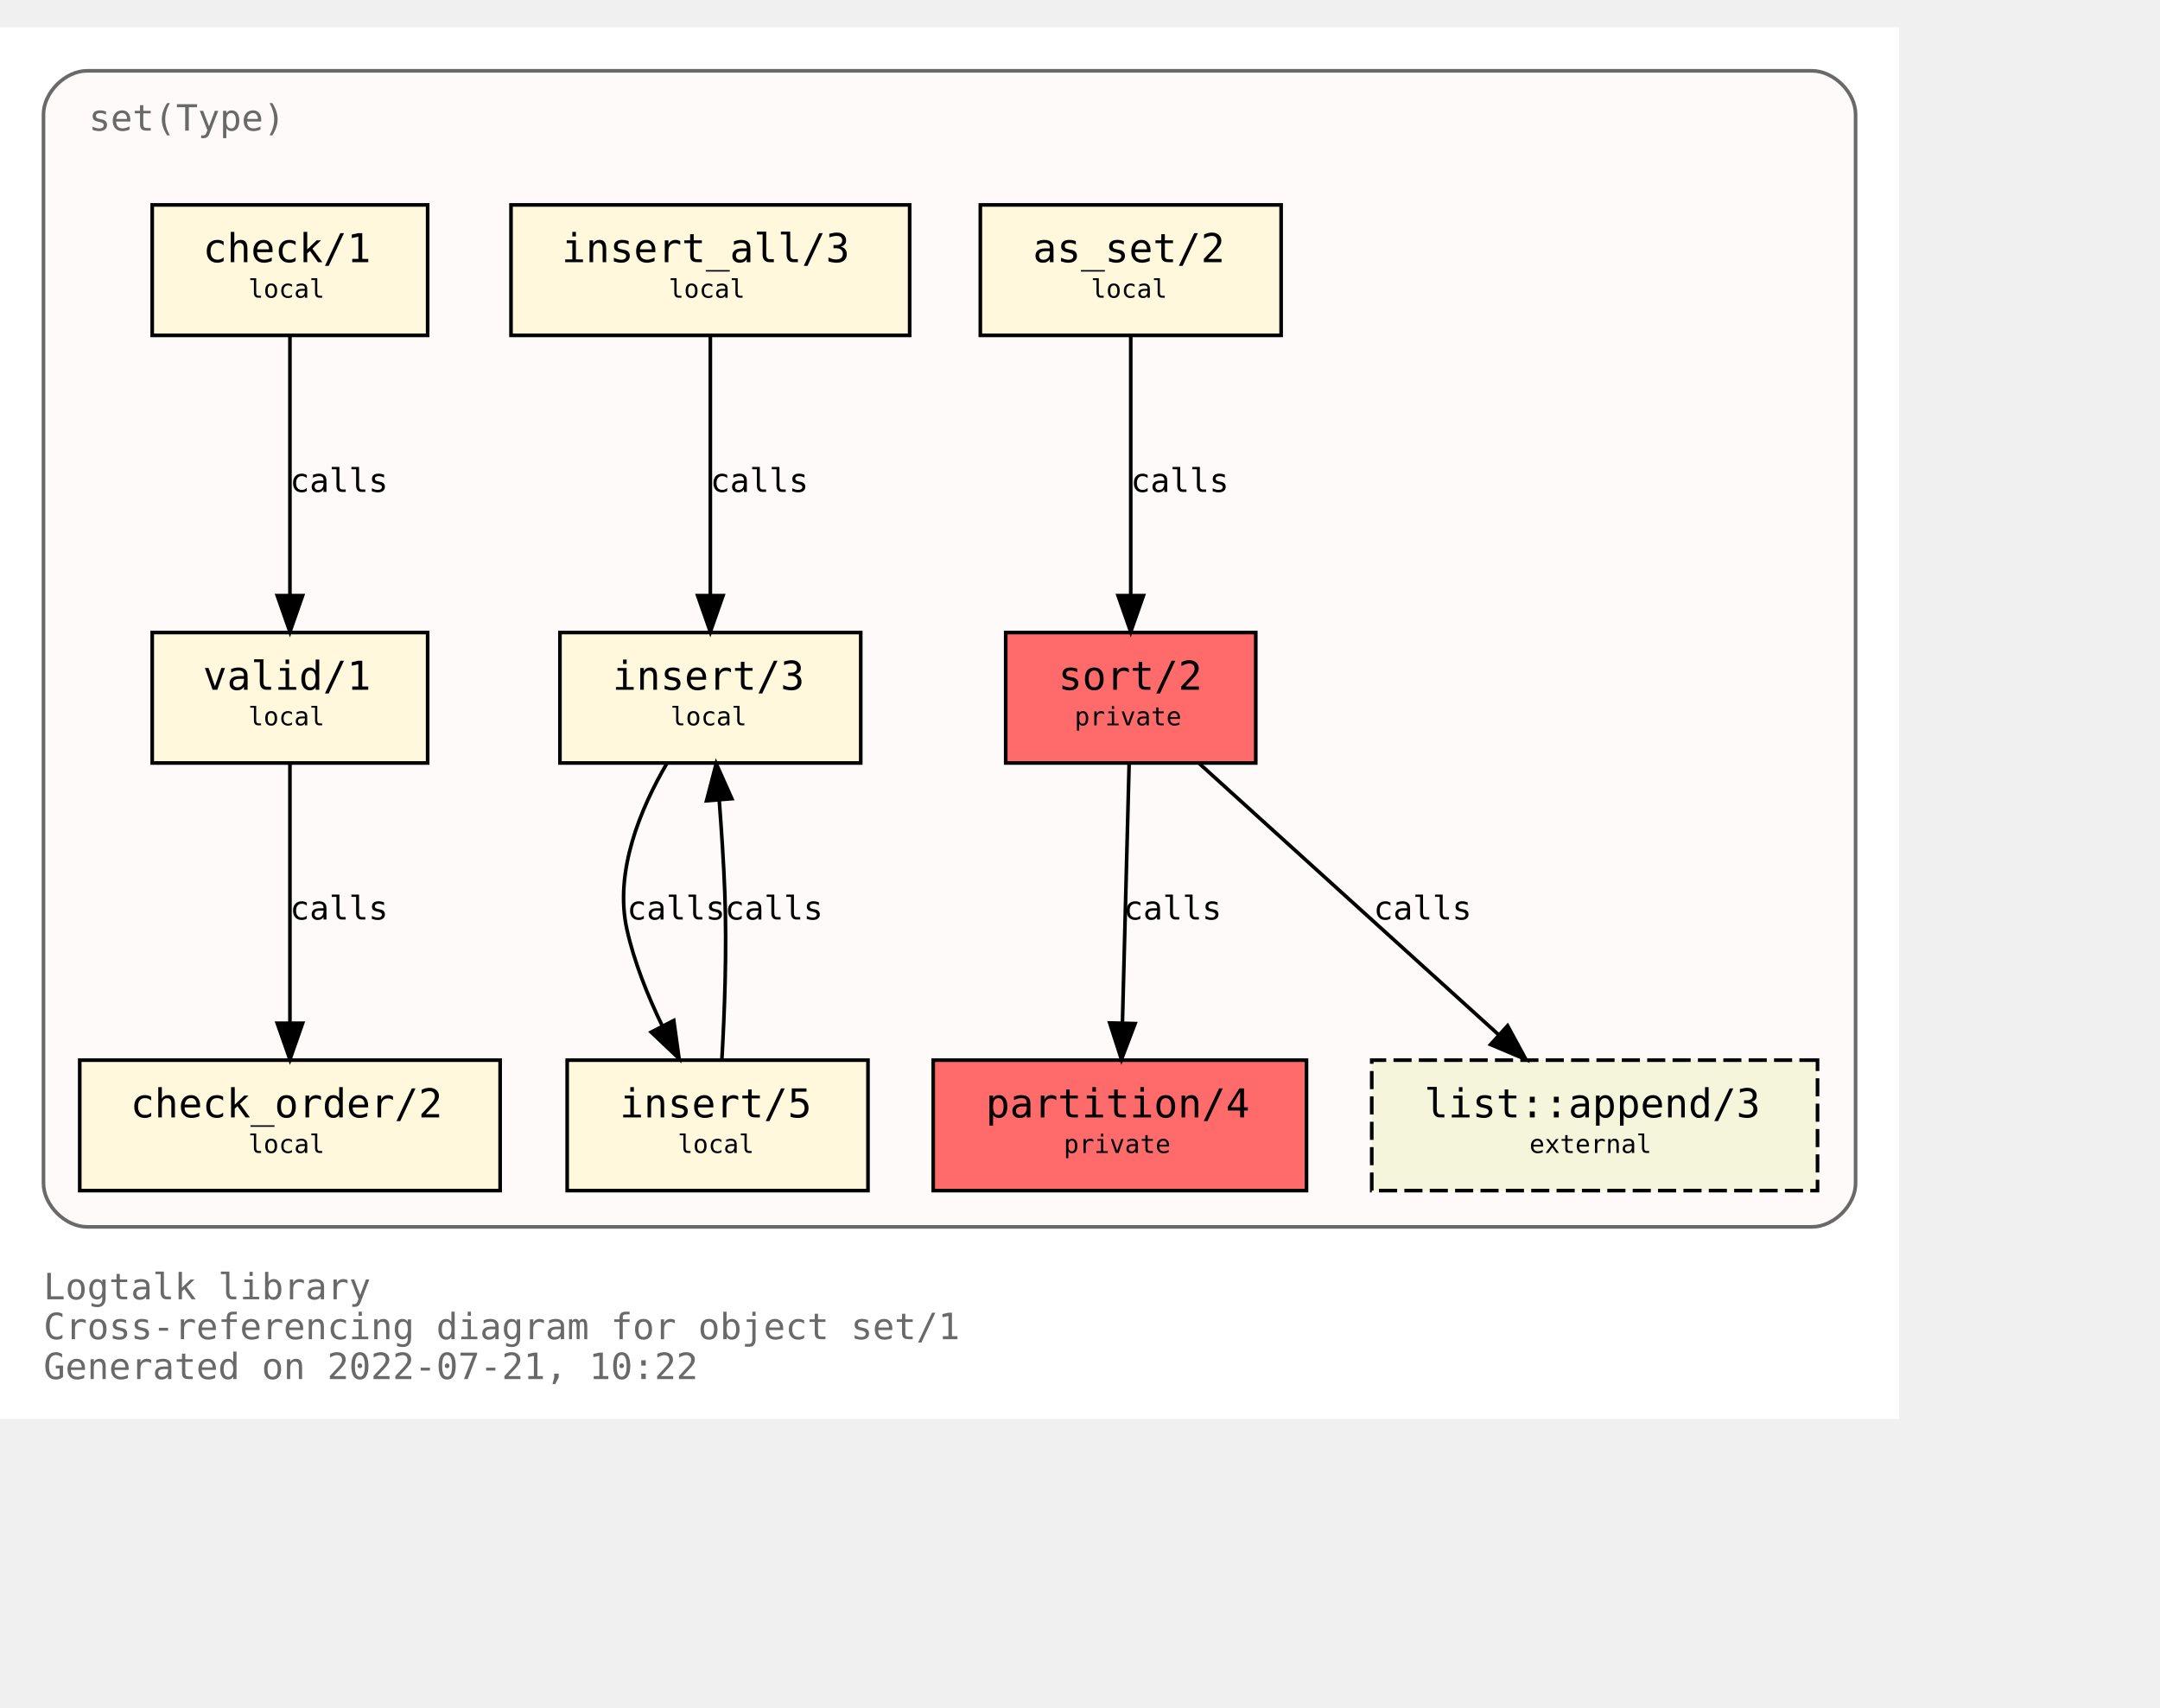
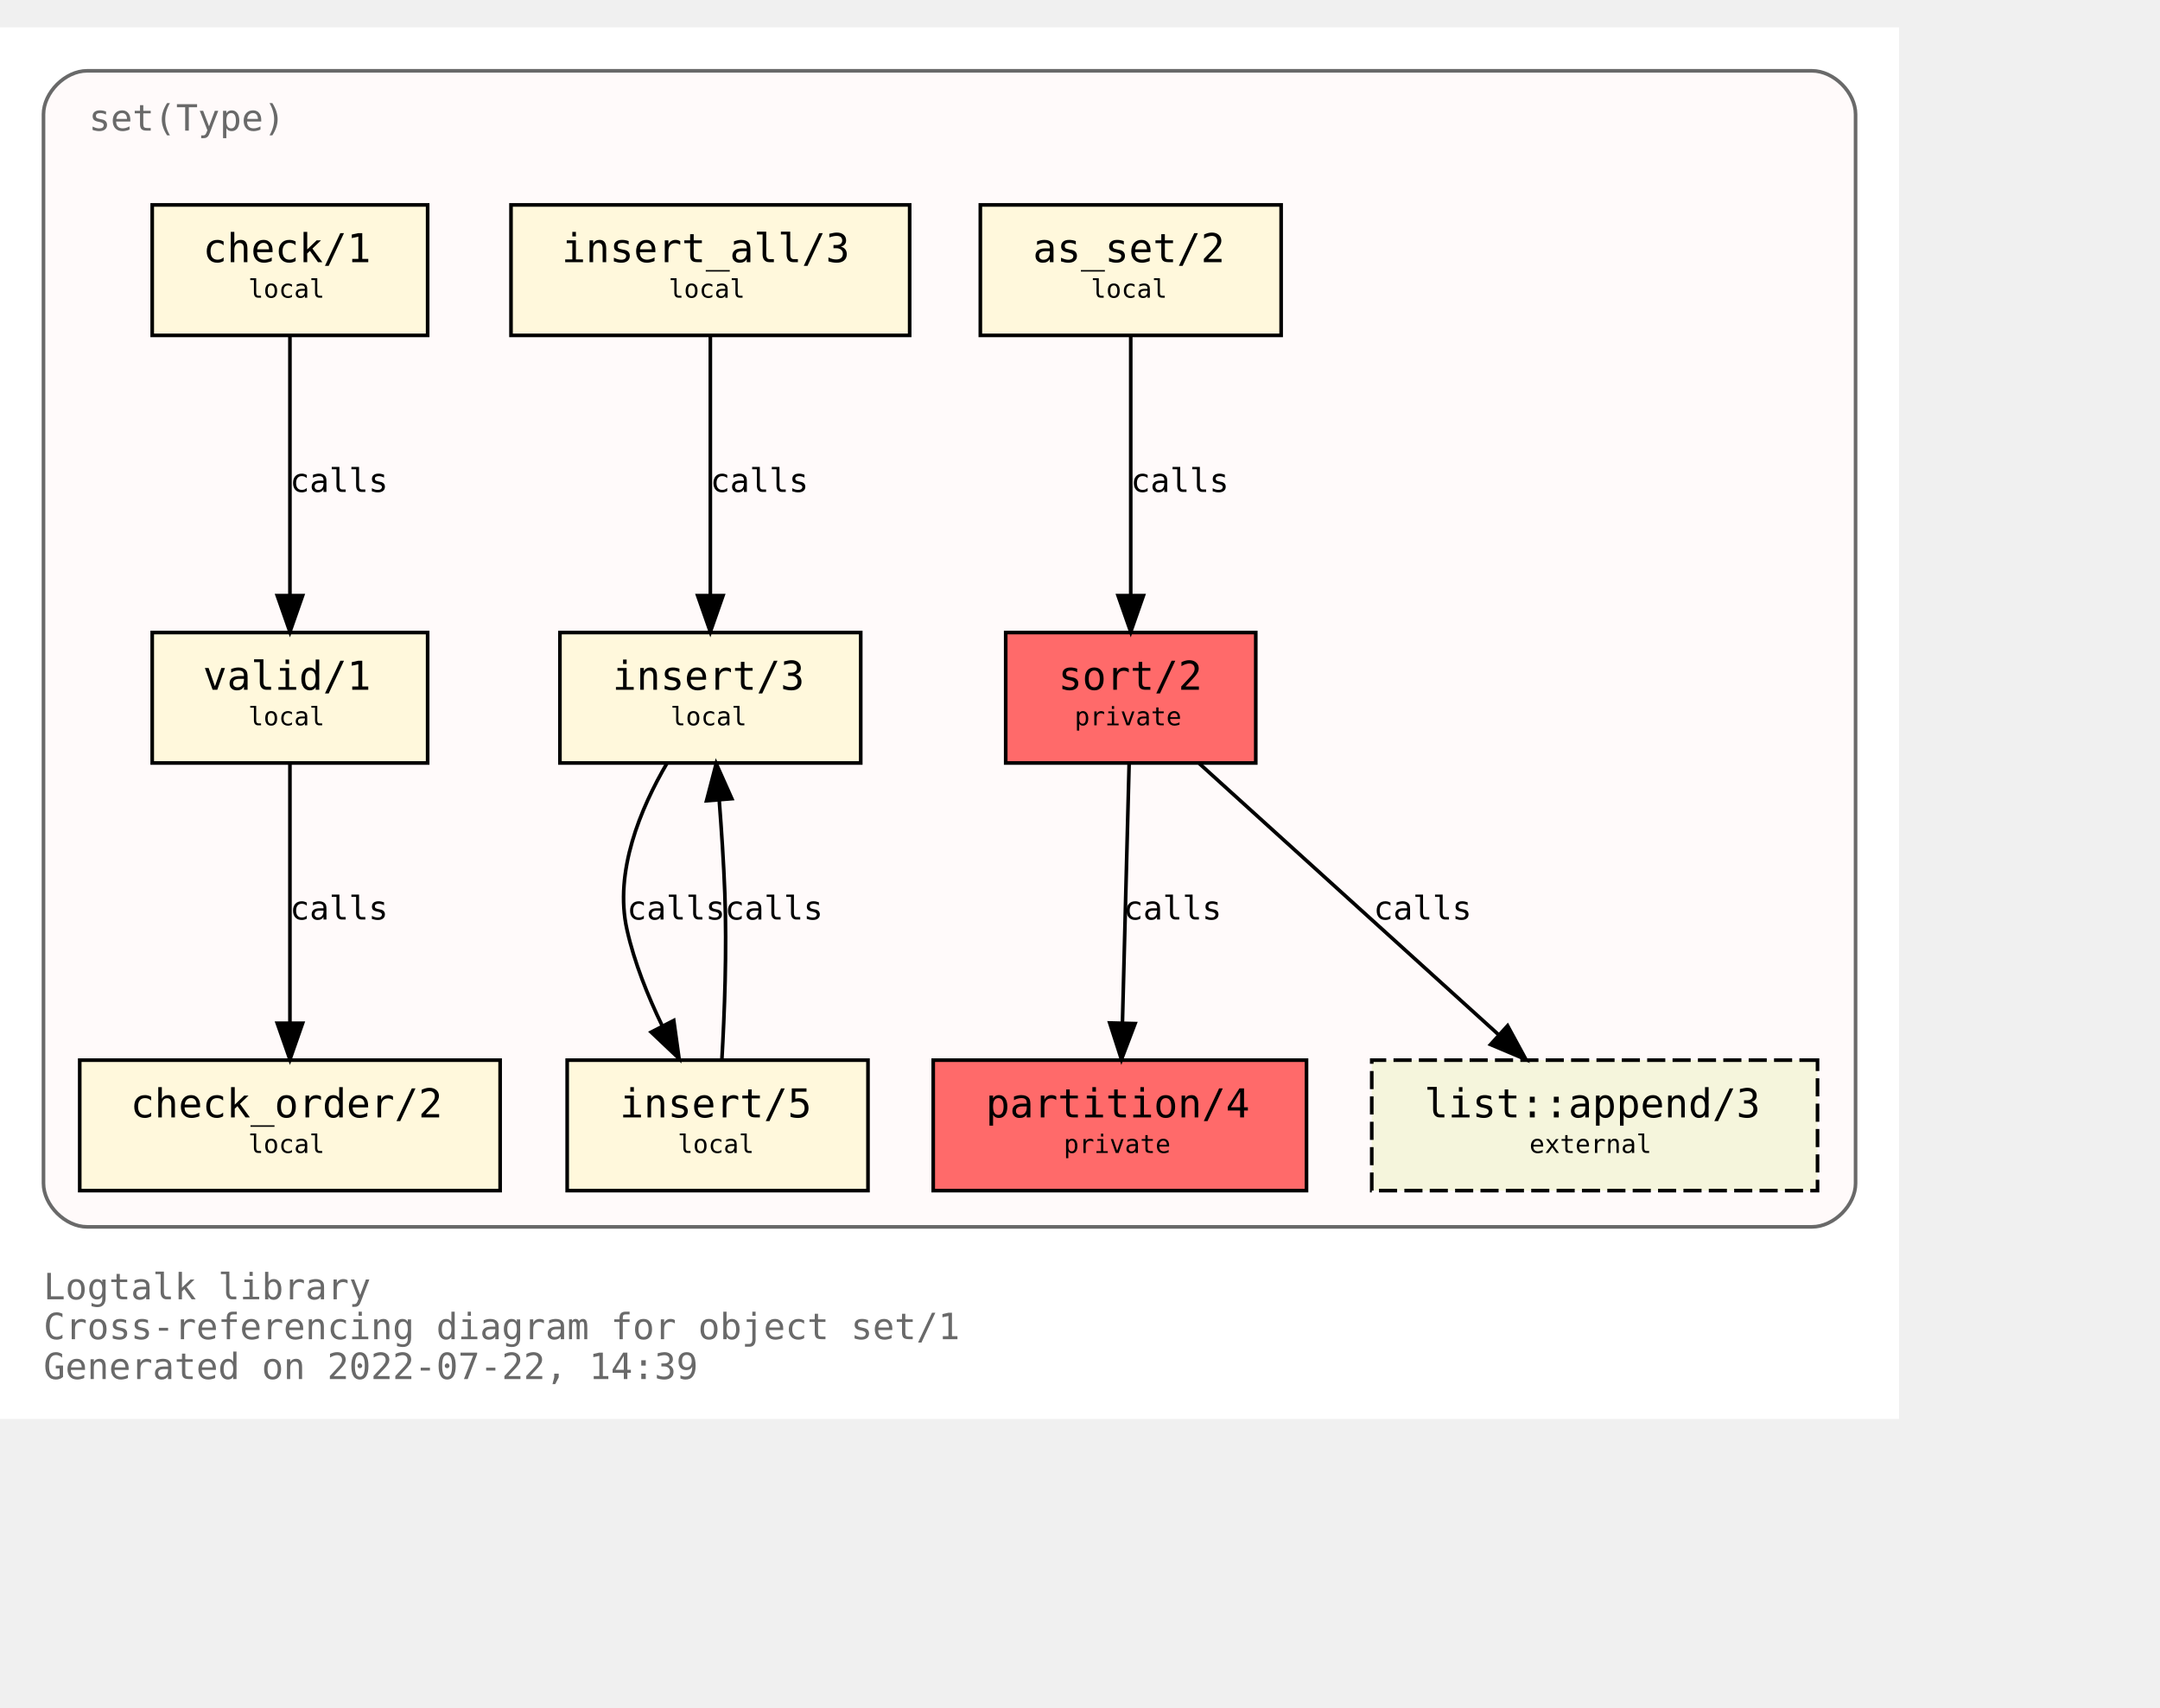
<svg xmlns="http://www.w3.org/2000/svg" xmlns:xlink="http://www.w3.org/1999/xlink" width="668pt" height="528pt" viewBox="72.00 72.00 596.00 456.00">
  <g id="graph0" class="graph" transform="scale(1 1) rotate(0) translate(76 452)">
    <polygon fill="white" stroke="transparent" points="-4,4 -4,-380 520,-380 520,4 -4,4" />
    <text text-anchor="start" x="8" y="-29" font-family="Monospace" font-size="10.00" fill="dimgray">Logtalk library</text>
    <text text-anchor="start" x="8" y="-18" font-family="Monospace" font-size="10.00" fill="dimgray">Cross-referencing diagram for object set/1</text>
-     <text text-anchor="start" x="8" y="-7" font-family="Monospace" font-size="10.00" fill="dimgray">Generated on 2022-07-21, 10:22</text>
+     <text text-anchor="start" x="8" y="-7" font-family="Monospace" font-size="10.00" fill="dimgray">Generated on 2022-07-22, 14:39</text>
    <g id="clust1" class="cluster">
      <g id="a_clust1">
        <a xlink:title="set(Type)">
          <path fill="snow" stroke="dimgray" d="M20,-49C20,-49 496,-49 496,-49 502,-49 508,-55 508,-61 508,-61 508,-356 508,-356 508,-362 502,-368 496,-368 496,-368 20,-368 20,-368 14,-368 8,-362 8,-356 8,-356 8,-61 8,-61 8,-55 14,-49 20,-49" />
          <g id="a_clust1_0">
-             <a xlink:href="https://github.com/LogtalkDotOrg/logtalk3/tree/7b4705134f8fbb2e14738c1e6aca25703ea601a7/library/sets/set1.lgt" xlink:title="https://github.com/LogtalkDotOrg/logtalk3/tree/7b4705134f8fbb2e14738c1e6aca25703ea601a7/library/sets/set1.lgt">
+             <a xlink:href="https://github.com/LogtalkDotOrg/logtalk3/tree/48d78aca3bb6600620c01946a3269429c01c09c9/library/sets/set1.lgt" xlink:title="https://github.com/LogtalkDotOrg/logtalk3/tree/48d78aca3bb6600620c01946a3269429c01c09c9/library/sets/set1.lgt">
              <text text-anchor="start" x="20.5" y="-351.5" font-family="Monospace" font-size="10.00" fill="dimgray">set(Type)</text>
            </a>
          </g>
        </a>
      </g>
    </g>
    <g id="node1" class="node">
      <g id="a_node1">
-         <a xlink:href="https://github.com/LogtalkDotOrg/logtalk3/tree/7b4705134f8fbb2e14738c1e6aca25703ea601a7/library/sets/set1.lgt#L33" xlink:title="https://github.com/LogtalkDotOrg/logtalk3/tree/7b4705134f8fbb2e14738c1e6aca25703ea601a7/library/sets/set1.lgt#L33">
+         <a xlink:href="https://github.com/LogtalkDotOrg/logtalk3/tree/48d78aca3bb6600620c01946a3269429c01c09c9/library/sets/set1.lgt#L33" xlink:title="https://github.com/LogtalkDotOrg/logtalk3/tree/48d78aca3bb6600620c01946a3269429c01c09c9/library/sets/set1.lgt#L33">
          <polygon fill="#ff6a6a" stroke="black" points="342.5,-213 273.5,-213 273.5,-177 342.5,-177 342.5,-213" />
          <text text-anchor="start" x="282" y="-197.8" font-family="Monospace" font-size="9.00"> </text>
          <text text-anchor="start" x="288" y="-197.2" font-family="Monospace" font-size="11.00">sort/2</text>
          <text text-anchor="start" x="329" y="-197.8" font-family="Monospace" font-size="9.00"> </text>
          <text text-anchor="start" x="282" y="-186.8" font-family="Monospace" font-size="9.00"> </text>
          <text text-anchor="start" x="292.5" y="-187.4" font-family="Monospace" font-size="7.00">private</text>
          <text text-anchor="start" x="329" y="-186.8" font-family="Monospace" font-size="9.00"> </text>
        </a>
      </g>
    </g>
    <g id="node2" class="node">
      <g id="a_node2">
-         <a xlink:href="https://github.com/LogtalkDotOrg/logtalk3/tree/7b4705134f8fbb2e14738c1e6aca25703ea601a7/library/sets/set1.lgt#L40" xlink:title="https://github.com/LogtalkDotOrg/logtalk3/tree/7b4705134f8fbb2e14738c1e6aca25703ea601a7/library/sets/set1.lgt#L40">
+         <a xlink:href="https://github.com/LogtalkDotOrg/logtalk3/tree/48d78aca3bb6600620c01946a3269429c01c09c9/library/sets/set1.lgt#L40" xlink:title="https://github.com/LogtalkDotOrg/logtalk3/tree/48d78aca3bb6600620c01946a3269429c01c09c9/library/sets/set1.lgt#L40">
          <polygon fill="#ff6a6a" stroke="black" points="356.5,-95 253.5,-95 253.5,-59 356.5,-59 356.5,-95" />
          <text text-anchor="start" x="262" y="-79.8" font-family="Monospace" font-size="9.00"> </text>
          <text text-anchor="start" x="268" y="-79.2" font-family="Monospace" font-size="11.00">partition/4</text>
          <text text-anchor="start" x="343" y="-79.8" font-family="Monospace" font-size="9.00"> </text>
          <text text-anchor="start" x="262" y="-68.8" font-family="Monospace" font-size="9.00"> </text>
          <text text-anchor="start" x="289.5" y="-69.4" font-family="Monospace" font-size="7.00">private</text>
          <text text-anchor="start" x="343" y="-68.8" font-family="Monospace" font-size="9.00"> </text>
        </a>
      </g>
    </g>
    <g id="edge1" class="edge">
      <g id="a_edge1">
-         <a xlink:href="https://github.com/LogtalkDotOrg/logtalk3/tree/7b4705134f8fbb2e14738c1e6aca25703ea601a7/library/sets/set1.lgt#L48" xlink:title="calls">
+         <a xlink:href="https://github.com/LogtalkDotOrg/logtalk3/tree/48d78aca3bb6600620c01946a3269429c01c09c9/library/sets/set1.lgt#L48" xlink:title="calls">
          <path fill="none" stroke="black" d="M307.56,-176.88C307.07,-158.04 306.28,-127.47 305.71,-105.3" />
          <polygon fill="black" stroke="black" points="309.2,-105.09 305.44,-95.19 302.2,-105.27 309.2,-105.09" />
        </a>
      </g>
      <g id="a_edge1-label">
-         <a xlink:href="https://github.com/LogtalkDotOrg/logtalk3/tree/7b4705134f8fbb2e14738c1e6aca25703ea601a7/library/sets/set1.lgt#L48" xlink:title="https://github.com/LogtalkDotOrg/logtalk3/tree/7b4705134f8fbb2e14738c1e6aca25703ea601a7/library/sets/set1.lgt#L48">
+         <a xlink:href="https://github.com/LogtalkDotOrg/logtalk3/tree/48d78aca3bb6600620c01946a3269429c01c09c9/library/sets/set1.lgt#L48" xlink:title="https://github.com/LogtalkDotOrg/logtalk3/tree/48d78aca3bb6600620c01946a3269429c01c09c9/library/sets/set1.lgt#L48">
          <text text-anchor="start" x="306" y="-133.8" font-family="Monospace" font-size="9.00">calls</text>
        </a>
      </g>
    </g>
    <g id="node10" class="node">
      <g id="a_node10">
        <a xlink:href="https://logtalk.org/library/listp_0.html#append/3" xlink:title="https://logtalk.org/library/listp_0.html#append/3">
          <polygon fill="beige" stroke="black" stroke-dasharray="5,2" points="497.5,-95 374.5,-95 374.5,-59 497.5,-59 497.5,-95" />
          <text text-anchor="start" x="383" y="-79.8" font-family="Monospace" font-size="9.00"> </text>
          <text text-anchor="start" x="389" y="-79.2" font-family="Monospace" font-size="11.00">list::append/3</text>
          <text text-anchor="start" x="484" y="-79.8" font-family="Monospace" font-size="9.00"> </text>
          <text text-anchor="start" x="383" y="-68.8" font-family="Monospace" font-size="9.00"> </text>
          <text text-anchor="start" x="418" y="-69.4" font-family="Monospace" font-size="7.00">external</text>
          <text text-anchor="start" x="484" y="-68.8" font-family="Monospace" font-size="9.00"> </text>
        </a>
      </g>
    </g>
    <g id="edge8" class="edge">
      <g id="a_edge8">
-         <a xlink:href="https://github.com/LogtalkDotOrg/logtalk3/tree/7b4705134f8fbb2e14738c1e6aca25703ea601a7/library/sets/set1.lgt#L48" xlink:title="calls">
+         <a xlink:href="https://github.com/LogtalkDotOrg/logtalk3/tree/48d78aca3bb6600620c01946a3269429c01c09c9/library/sets/set1.lgt#L48" xlink:title="calls">
          <path fill="none" stroke="black" d="M326.89,-176.88C348.72,-157.09 384.82,-124.38 409.47,-102.05" />
          <polygon fill="black" stroke="black" points="411.98,-104.5 417.04,-95.19 407.28,-99.31 411.98,-104.5" />
        </a>
      </g>
      <g id="a_edge8-label">
-         <a xlink:href="https://github.com/LogtalkDotOrg/logtalk3/tree/7b4705134f8fbb2e14738c1e6aca25703ea601a7/library/sets/set1.lgt#L48" xlink:title="https://github.com/LogtalkDotOrg/logtalk3/tree/7b4705134f8fbb2e14738c1e6aca25703ea601a7/library/sets/set1.lgt#L48">
+         <a xlink:href="https://github.com/LogtalkDotOrg/logtalk3/tree/48d78aca3bb6600620c01946a3269429c01c09c9/library/sets/set1.lgt#L48" xlink:title="https://github.com/LogtalkDotOrg/logtalk3/tree/48d78aca3bb6600620c01946a3269429c01c09c9/library/sets/set1.lgt#L48">
          <text text-anchor="start" x="375" y="-133.8" font-family="Monospace" font-size="9.00">calls</text>
        </a>
      </g>
    </g>
    <g id="node3" class="node">
      <g id="a_node3">
-         <a xlink:href="https://github.com/LogtalkDotOrg/logtalk3/tree/7b4705134f8fbb2e14738c1e6aca25703ea601a7/library/sets/set1.lgt#L64" xlink:title="https://github.com/LogtalkDotOrg/logtalk3/tree/7b4705134f8fbb2e14738c1e6aca25703ea601a7/library/sets/set1.lgt#L64">
+         <a xlink:href="https://github.com/LogtalkDotOrg/logtalk3/tree/48d78aca3bb6600620c01946a3269429c01c09c9/library/sets/set1.lgt#L64" xlink:title="https://github.com/LogtalkDotOrg/logtalk3/tree/48d78aca3bb6600620c01946a3269429c01c09c9/library/sets/set1.lgt#L64">
          <polygon fill="cornsilk" stroke="black" points="349.5,-331 266.5,-331 266.5,-295 349.5,-295 349.5,-331" />
          <text text-anchor="start" x="275" y="-315.8" font-family="Monospace" font-size="9.00"> </text>
          <text text-anchor="start" x="281" y="-315.2" font-family="Monospace" font-size="11.00">as_set/2</text>
          <text text-anchor="start" x="336" y="-315.8" font-family="Monospace" font-size="9.00"> </text>
          <text text-anchor="start" x="275" y="-304.8" font-family="Monospace" font-size="9.00"> </text>
          <text text-anchor="start" x="297" y="-305.4" font-family="Monospace" font-size="7.00">local</text>
          <text text-anchor="start" x="336" y="-304.8" font-family="Monospace" font-size="9.00"> </text>
        </a>
      </g>
    </g>
    <g id="edge2" class="edge">
      <g id="a_edge2">
-         <a xlink:href="https://github.com/LogtalkDotOrg/logtalk3/tree/7b4705134f8fbb2e14738c1e6aca25703ea601a7/library/sets/set1.lgt#L64" xlink:title="calls">
+         <a xlink:href="https://github.com/LogtalkDotOrg/logtalk3/tree/48d78aca3bb6600620c01946a3269429c01c09c9/library/sets/set1.lgt#L64" xlink:title="calls">
          <path fill="none" stroke="black" d="M308,-294.88C308,-276.04 308,-245.47 308,-223.3" />
          <polygon fill="black" stroke="black" points="311.5,-223.19 308,-213.19 304.5,-223.19 311.5,-223.19" />
        </a>
      </g>
      <g id="a_edge2-label">
-         <a xlink:href="https://github.com/LogtalkDotOrg/logtalk3/tree/7b4705134f8fbb2e14738c1e6aca25703ea601a7/library/sets/set1.lgt#L64" xlink:title="https://github.com/LogtalkDotOrg/logtalk3/tree/7b4705134f8fbb2e14738c1e6aca25703ea601a7/library/sets/set1.lgt#L64">
+         <a xlink:href="https://github.com/LogtalkDotOrg/logtalk3/tree/48d78aca3bb6600620c01946a3269429c01c09c9/library/sets/set1.lgt#L64" xlink:title="https://github.com/LogtalkDotOrg/logtalk3/tree/48d78aca3bb6600620c01946a3269429c01c09c9/library/sets/set1.lgt#L64">
          <text text-anchor="start" x="308" y="-251.8" font-family="Monospace" font-size="9.00">calls</text>
        </a>
      </g>
    </g>
    <g id="node4" class="node">
      <g id="a_node4">
-         <a xlink:href="https://github.com/LogtalkDotOrg/logtalk3/tree/7b4705134f8fbb2e14738c1e6aca25703ea601a7/library/sets/set1.lgt#L67" xlink:title="https://github.com/LogtalkDotOrg/logtalk3/tree/7b4705134f8fbb2e14738c1e6aca25703ea601a7/library/sets/set1.lgt#L67">
+         <a xlink:href="https://github.com/LogtalkDotOrg/logtalk3/tree/48d78aca3bb6600620c01946a3269429c01c09c9/library/sets/set1.lgt#L67" xlink:title="https://github.com/LogtalkDotOrg/logtalk3/tree/48d78aca3bb6600620c01946a3269429c01c09c9/library/sets/set1.lgt#L67">
          <polygon fill="cornsilk" stroke="black" points="233.5,-213 150.5,-213 150.5,-177 233.5,-177 233.5,-213" />
          <text text-anchor="start" x="159" y="-197.8" font-family="Monospace" font-size="9.00"> </text>
          <text text-anchor="start" x="165" y="-197.2" font-family="Monospace" font-size="11.00">insert/3</text>
          <text text-anchor="start" x="220" y="-197.8" font-family="Monospace" font-size="9.00"> </text>
          <text text-anchor="start" x="159" y="-186.8" font-family="Monospace" font-size="9.00"> </text>
          <text text-anchor="start" x="181" y="-187.4" font-family="Monospace" font-size="7.00">local</text>
          <text text-anchor="start" x="220" y="-186.8" font-family="Monospace" font-size="9.00"> </text>
        </a>
      </g>
    </g>
    <g id="node5" class="node">
      <g id="a_node5">
-         <a xlink:href="https://github.com/LogtalkDotOrg/logtalk3/tree/7b4705134f8fbb2e14738c1e6aca25703ea601a7/library/sets/set1.lgt#L77" xlink:title="https://github.com/LogtalkDotOrg/logtalk3/tree/7b4705134f8fbb2e14738c1e6aca25703ea601a7/library/sets/set1.lgt#L77">
+         <a xlink:href="https://github.com/LogtalkDotOrg/logtalk3/tree/48d78aca3bb6600620c01946a3269429c01c09c9/library/sets/set1.lgt#L77" xlink:title="https://github.com/LogtalkDotOrg/logtalk3/tree/48d78aca3bb6600620c01946a3269429c01c09c9/library/sets/set1.lgt#L77">
          <polygon fill="cornsilk" stroke="black" points="235.5,-95 152.5,-95 152.5,-59 235.5,-59 235.5,-95" />
          <text text-anchor="start" x="161" y="-79.8" font-family="Monospace" font-size="9.00"> </text>
          <text text-anchor="start" x="167" y="-79.2" font-family="Monospace" font-size="11.00">insert/5</text>
          <text text-anchor="start" x="222" y="-79.8" font-family="Monospace" font-size="9.00"> </text>
          <text text-anchor="start" x="161" y="-68.8" font-family="Monospace" font-size="9.00"> </text>
          <text text-anchor="start" x="183" y="-69.4" font-family="Monospace" font-size="7.00">local</text>
          <text text-anchor="start" x="222" y="-68.8" font-family="Monospace" font-size="9.00"> </text>
        </a>
      </g>
    </g>
    <g id="edge3" class="edge">
      <g id="a_edge3">
-         <a xlink:href="https://github.com/LogtalkDotOrg/logtalk3/tree/7b4705134f8fbb2e14738c1e6aca25703ea601a7/library/sets/set1.lgt#L68" xlink:title="calls">
+         <a xlink:href="https://github.com/LogtalkDotOrg/logtalk3/tree/48d78aca3bb6600620c01946a3269429c01c09c9/library/sets/set1.lgt#L68" xlink:title="calls">
          <path fill="none" stroke="black" d="M180.07,-176.98C172.75,-164.51 165.41,-147.02 169,-131 171.01,-122.01 174.73,-112.75 178.7,-104.53" />
          <polygon fill="black" stroke="black" points="181.91,-105.94 183.37,-95.44 175.68,-102.73 181.91,-105.94" />
        </a>
      </g>
      <g id="a_edge3-label">
-         <a xlink:href="https://github.com/LogtalkDotOrg/logtalk3/tree/7b4705134f8fbb2e14738c1e6aca25703ea601a7/library/sets/set1.lgt#L68" xlink:title="https://github.com/LogtalkDotOrg/logtalk3/tree/7b4705134f8fbb2e14738c1e6aca25703ea601a7/library/sets/set1.lgt#L68">
+         <a xlink:href="https://github.com/LogtalkDotOrg/logtalk3/tree/48d78aca3bb6600620c01946a3269429c01c09c9/library/sets/set1.lgt#L68" xlink:title="https://github.com/LogtalkDotOrg/logtalk3/tree/48d78aca3bb6600620c01946a3269429c01c09c9/library/sets/set1.lgt#L68">
          <text text-anchor="start" x="169" y="-133.8" font-family="Monospace" font-size="9.00">calls</text>
        </a>
      </g>
    </g>
    <g id="edge4" class="edge">
      <g id="a_edge4">
-         <a xlink:href="https://github.com/LogtalkDotOrg/logtalk3/tree/7b4705134f8fbb2e14738c1e6aca25703ea601a7/library/sets/set1.lgt#L77" xlink:title="calls">
+         <a xlink:href="https://github.com/LogtalkDotOrg/logtalk3/tree/48d78aca3bb6600620c01946a3269429c01c09c9/library/sets/set1.lgt#L77" xlink:title="calls">
          <path fill="none" stroke="black" d="M195.18,-95.11C195.91,-107.79 196.59,-125.47 196,-141 195.69,-149.33 195.09,-158.39 194.46,-166.62" />
          <polygon fill="black" stroke="black" points="190.95,-166.58 193.62,-176.83 197.93,-167.15 190.95,-166.58" />
        </a>
      </g>
      <g id="a_edge4-label">
-         <a xlink:href="https://github.com/LogtalkDotOrg/logtalk3/tree/7b4705134f8fbb2e14738c1e6aca25703ea601a7/library/sets/set1.lgt#L77" xlink:title="https://github.com/LogtalkDotOrg/logtalk3/tree/7b4705134f8fbb2e14738c1e6aca25703ea601a7/library/sets/set1.lgt#L77">
+         <a xlink:href="https://github.com/LogtalkDotOrg/logtalk3/tree/48d78aca3bb6600620c01946a3269429c01c09c9/library/sets/set1.lgt#L77" xlink:title="https://github.com/LogtalkDotOrg/logtalk3/tree/48d78aca3bb6600620c01946a3269429c01c09c9/library/sets/set1.lgt#L77">
          <text text-anchor="start" x="196" y="-133.8" font-family="Monospace" font-size="9.00">calls</text>
        </a>
      </g>
    </g>
    <g id="node6" class="node">
      <g id="a_node6">
-         <a xlink:href="https://github.com/LogtalkDotOrg/logtalk3/tree/7b4705134f8fbb2e14738c1e6aca25703ea601a7/library/sets/set1.lgt#L82" xlink:title="https://github.com/LogtalkDotOrg/logtalk3/tree/7b4705134f8fbb2e14738c1e6aca25703ea601a7/library/sets/set1.lgt#L82">
+         <a xlink:href="https://github.com/LogtalkDotOrg/logtalk3/tree/48d78aca3bb6600620c01946a3269429c01c09c9/library/sets/set1.lgt#L82" xlink:title="https://github.com/LogtalkDotOrg/logtalk3/tree/48d78aca3bb6600620c01946a3269429c01c09c9/library/sets/set1.lgt#L82">
          <polygon fill="cornsilk" stroke="black" points="247,-331 137,-331 137,-295 247,-295 247,-331" />
          <text text-anchor="start" x="145" y="-315.8" font-family="Monospace" font-size="9.00"> </text>
          <text text-anchor="start" x="151" y="-315.2" font-family="Monospace" font-size="11.00">insert_all/3</text>
          <text text-anchor="start" x="233" y="-315.8" font-family="Monospace" font-size="9.00"> </text>
          <text text-anchor="start" x="145" y="-304.8" font-family="Monospace" font-size="9.00"> </text>
          <text text-anchor="start" x="180.5" y="-305.4" font-family="Monospace" font-size="7.00">local</text>
          <text text-anchor="start" x="233" y="-304.8" font-family="Monospace" font-size="9.00"> </text>
        </a>
      </g>
    </g>
    <g id="edge5" class="edge">
      <g id="a_edge5">
-         <a xlink:href="https://github.com/LogtalkDotOrg/logtalk3/tree/7b4705134f8fbb2e14738c1e6aca25703ea601a7/library/sets/set1.lgt#L83" xlink:title="calls">
+         <a xlink:href="https://github.com/LogtalkDotOrg/logtalk3/tree/48d78aca3bb6600620c01946a3269429c01c09c9/library/sets/set1.lgt#L83" xlink:title="calls">
          <path fill="none" stroke="black" d="M192,-294.88C192,-276.04 192,-245.47 192,-223.3" />
          <polygon fill="black" stroke="black" points="195.5,-223.19 192,-213.19 188.5,-223.19 195.5,-223.19" />
        </a>
      </g>
      <g id="a_edge5-label">
-         <a xlink:href="https://github.com/LogtalkDotOrg/logtalk3/tree/7b4705134f8fbb2e14738c1e6aca25703ea601a7/library/sets/set1.lgt#L83" xlink:title="https://github.com/LogtalkDotOrg/logtalk3/tree/7b4705134f8fbb2e14738c1e6aca25703ea601a7/library/sets/set1.lgt#L83">
+         <a xlink:href="https://github.com/LogtalkDotOrg/logtalk3/tree/48d78aca3bb6600620c01946a3269429c01c09c9/library/sets/set1.lgt#L83" xlink:title="https://github.com/LogtalkDotOrg/logtalk3/tree/48d78aca3bb6600620c01946a3269429c01c09c9/library/sets/set1.lgt#L83">
          <text text-anchor="start" x="192" y="-251.8" font-family="Monospace" font-size="9.00">calls</text>
        </a>
      </g>
    </g>
    <g id="node7" class="node">
      <g id="a_node7">
-         <a xlink:href="https://github.com/LogtalkDotOrg/logtalk3/tree/7b4705134f8fbb2e14738c1e6aca25703ea601a7/library/sets/set1.lgt#L87" xlink:title="https://github.com/LogtalkDotOrg/logtalk3/tree/7b4705134f8fbb2e14738c1e6aca25703ea601a7/library/sets/set1.lgt#L87">
+         <a xlink:href="https://github.com/LogtalkDotOrg/logtalk3/tree/48d78aca3bb6600620c01946a3269429c01c09c9/library/sets/set1.lgt#L87" xlink:title="https://github.com/LogtalkDotOrg/logtalk3/tree/48d78aca3bb6600620c01946a3269429c01c09c9/library/sets/set1.lgt#L87">
          <polygon fill="cornsilk" stroke="black" points="114,-213 38,-213 38,-177 114,-177 114,-213" />
          <text text-anchor="start" x="46" y="-197.8" font-family="Monospace" font-size="9.00"> </text>
          <text text-anchor="start" x="52" y="-197.2" font-family="Monospace" font-size="11.00">valid/1</text>
          <text text-anchor="start" x="100" y="-197.8" font-family="Monospace" font-size="9.00"> </text>
          <text text-anchor="start" x="46" y="-186.8" font-family="Monospace" font-size="9.00"> </text>
          <text text-anchor="start" x="64.5" y="-187.4" font-family="Monospace" font-size="7.00">local</text>
          <text text-anchor="start" x="100" y="-186.8" font-family="Monospace" font-size="9.00"> </text>
        </a>
      </g>
    </g>
    <g id="node8" class="node">
      <g id="a_node8">
-         <a xlink:href="https://github.com/LogtalkDotOrg/logtalk3/tree/7b4705134f8fbb2e14738c1e6aca25703ea601a7/library/sets/set1.lgt#L96" xlink:title="https://github.com/LogtalkDotOrg/logtalk3/tree/7b4705134f8fbb2e14738c1e6aca25703ea601a7/library/sets/set1.lgt#L96">
+         <a xlink:href="https://github.com/LogtalkDotOrg/logtalk3/tree/48d78aca3bb6600620c01946a3269429c01c09c9/library/sets/set1.lgt#L96" xlink:title="https://github.com/LogtalkDotOrg/logtalk3/tree/48d78aca3bb6600620c01946a3269429c01c09c9/library/sets/set1.lgt#L96">
          <polygon fill="cornsilk" stroke="black" points="134,-95 18,-95 18,-59 134,-59 134,-95" />
          <text text-anchor="start" x="26" y="-79.8" font-family="Monospace" font-size="9.00"> </text>
          <text text-anchor="start" x="32" y="-79.2" font-family="Monospace" font-size="11.00">check_order/2</text>
          <text text-anchor="start" x="120" y="-79.8" font-family="Monospace" font-size="9.00"> </text>
          <text text-anchor="start" x="26" y="-68.8" font-family="Monospace" font-size="9.00"> </text>
          <text text-anchor="start" x="64.5" y="-69.4" font-family="Monospace" font-size="7.00">local</text>
          <text text-anchor="start" x="120" y="-68.8" font-family="Monospace" font-size="9.00"> </text>
        </a>
      </g>
    </g>
    <g id="edge6" class="edge">
      <g id="a_edge6">
-         <a xlink:href="https://github.com/LogtalkDotOrg/logtalk3/tree/7b4705134f8fbb2e14738c1e6aca25703ea601a7/library/sets/set1.lgt#L93" xlink:title="calls">
+         <a xlink:href="https://github.com/LogtalkDotOrg/logtalk3/tree/48d78aca3bb6600620c01946a3269429c01c09c9/library/sets/set1.lgt#L93" xlink:title="calls">
          <path fill="none" stroke="black" d="M76,-176.88C76,-158.04 76,-127.47 76,-105.3" />
          <polygon fill="black" stroke="black" points="79.5,-105.19 76,-95.19 72.5,-105.19 79.5,-105.19" />
        </a>
      </g>
      <g id="a_edge6-label">
-         <a xlink:href="https://github.com/LogtalkDotOrg/logtalk3/tree/7b4705134f8fbb2e14738c1e6aca25703ea601a7/library/sets/set1.lgt#L93" xlink:title="https://github.com/LogtalkDotOrg/logtalk3/tree/7b4705134f8fbb2e14738c1e6aca25703ea601a7/library/sets/set1.lgt#L93">
+         <a xlink:href="https://github.com/LogtalkDotOrg/logtalk3/tree/48d78aca3bb6600620c01946a3269429c01c09c9/library/sets/set1.lgt#L93" xlink:title="https://github.com/LogtalkDotOrg/logtalk3/tree/48d78aca3bb6600620c01946a3269429c01c09c9/library/sets/set1.lgt#L93">
          <text text-anchor="start" x="76" y="-133.8" font-family="Monospace" font-size="9.00">calls</text>
        </a>
      </g>
    </g>
    <g id="node9" class="node">
      <g id="a_node9">
-         <a xlink:href="https://github.com/LogtalkDotOrg/logtalk3/tree/7b4705134f8fbb2e14738c1e6aca25703ea601a7/library/sets/set1.lgt#L108" xlink:title="https://github.com/LogtalkDotOrg/logtalk3/tree/7b4705134f8fbb2e14738c1e6aca25703ea601a7/library/sets/set1.lgt#L108">
+         <a xlink:href="https://github.com/LogtalkDotOrg/logtalk3/tree/48d78aca3bb6600620c01946a3269429c01c09c9/library/sets/set1.lgt#L108" xlink:title="https://github.com/LogtalkDotOrg/logtalk3/tree/48d78aca3bb6600620c01946a3269429c01c09c9/library/sets/set1.lgt#L108">
          <polygon fill="cornsilk" stroke="black" points="114,-331 38,-331 38,-295 114,-295 114,-331" />
          <text text-anchor="start" x="46" y="-315.8" font-family="Monospace" font-size="9.00"> </text>
          <text text-anchor="start" x="52" y="-315.2" font-family="Monospace" font-size="11.00">check/1</text>
          <text text-anchor="start" x="100" y="-315.8" font-family="Monospace" font-size="9.00"> </text>
          <text text-anchor="start" x="46" y="-304.8" font-family="Monospace" font-size="9.00"> </text>
          <text text-anchor="start" x="64.5" y="-305.4" font-family="Monospace" font-size="7.00">local</text>
          <text text-anchor="start" x="100" y="-304.8" font-family="Monospace" font-size="9.00"> </text>
        </a>
      </g>
    </g>
    <g id="edge7" class="edge">
      <g id="a_edge7">
-         <a xlink:href="https://github.com/LogtalkDotOrg/logtalk3/tree/7b4705134f8fbb2e14738c1e6aca25703ea601a7/library/sets/set1.lgt#L108" xlink:title="calls">
+         <a xlink:href="https://github.com/LogtalkDotOrg/logtalk3/tree/48d78aca3bb6600620c01946a3269429c01c09c9/library/sets/set1.lgt#L108" xlink:title="calls">
          <path fill="none" stroke="black" d="M76,-294.88C76,-276.04 76,-245.47 76,-223.3" />
          <polygon fill="black" stroke="black" points="79.5,-223.19 76,-213.19 72.5,-223.19 79.5,-223.19" />
        </a>
      </g>
      <g id="a_edge7-label">
-         <a xlink:href="https://github.com/LogtalkDotOrg/logtalk3/tree/7b4705134f8fbb2e14738c1e6aca25703ea601a7/library/sets/set1.lgt#L108" xlink:title="https://github.com/LogtalkDotOrg/logtalk3/tree/7b4705134f8fbb2e14738c1e6aca25703ea601a7/library/sets/set1.lgt#L108">
+         <a xlink:href="https://github.com/LogtalkDotOrg/logtalk3/tree/48d78aca3bb6600620c01946a3269429c01c09c9/library/sets/set1.lgt#L108" xlink:title="https://github.com/LogtalkDotOrg/logtalk3/tree/48d78aca3bb6600620c01946a3269429c01c09c9/library/sets/set1.lgt#L108">
          <text text-anchor="start" x="76" y="-251.8" font-family="Monospace" font-size="9.00">calls</text>
        </a>
      </g>
    </g>
  </g>
</svg>
